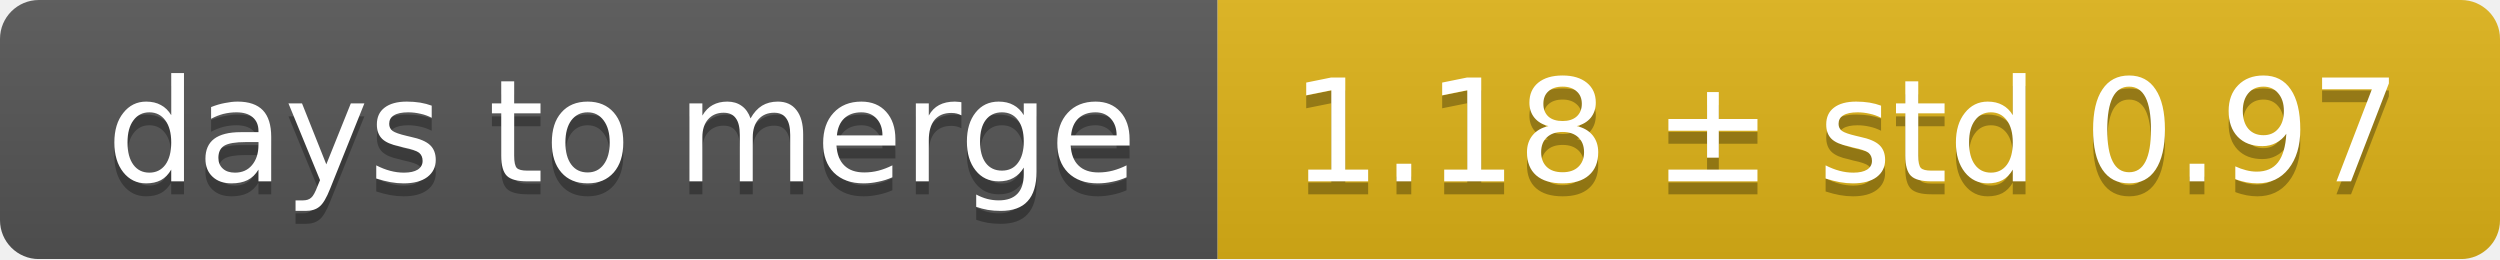
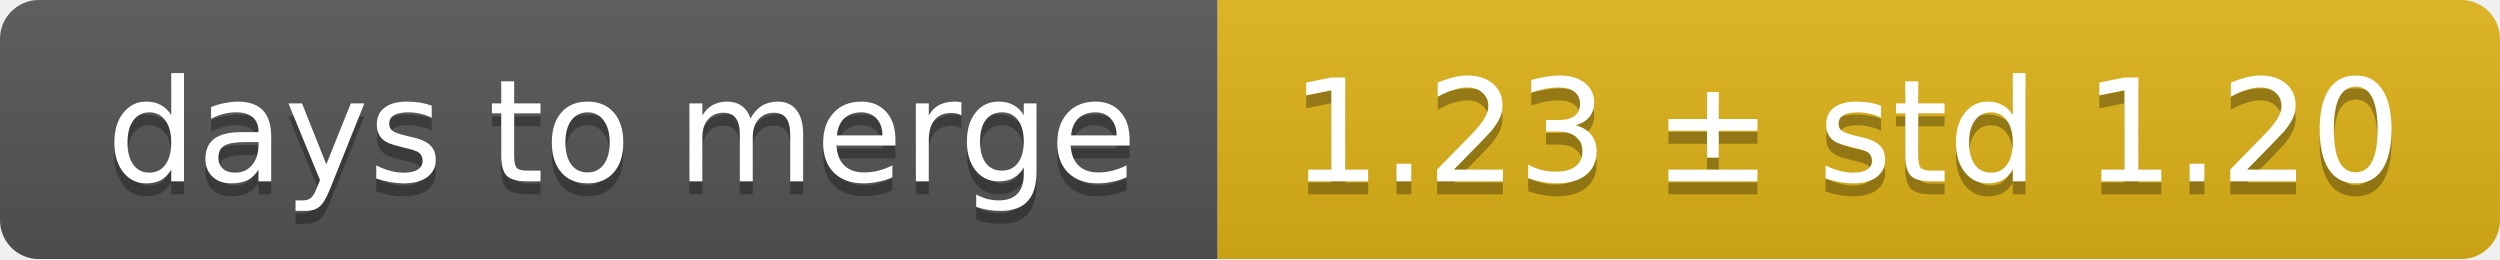
<svg xmlns="http://www.w3.org/2000/svg" width="193" height="20">
  <linearGradient id="smooth" x2="0" y2="100%">
    <stop offset="0" stop-color="#bbb" stop-opacity=".1" />
    <stop offset="1" stop-opacity=".1" />
  </linearGradient>
  <mask id="round">
    <rect width="193" height="20" rx="3" fill="#fff" />
  </mask>
  <g mask="url(#round)">
    <rect width="94" height="20" fill="#555" />
    <rect x="94" width="99" height="20" fill="#dfb317" />
    <rect width="193" height="20" fill="url(#smooth)" />
  </g>
  <g fill="#fff" text-anchor="middle" font-family="DejaVu Sans,Verdana,Geneva,sans-serif" font-size="11">
    <text x="48" y="15" fill="#010101" fill-opacity=".3">days to merge</text>
    <text x="48" y="14">days to merge</text>
-     <text x="142.5" y="15" fill="#010101" fill-opacity=".3">1.18 ± std 0.97</text>
-     <text x="142.5" y="14">1.18 ± std 0.97</text>
+     <text x="142.5" y="15" fill="#010101" fill-opacity=".3">1.23 ± std 1.20</text>
+     <text x="142.5" y="14">1.23 ± std 1.20</text>
  </g>
</svg>
